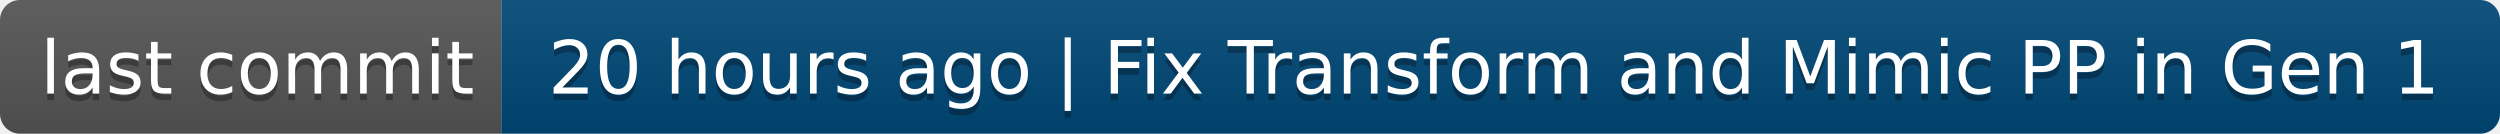
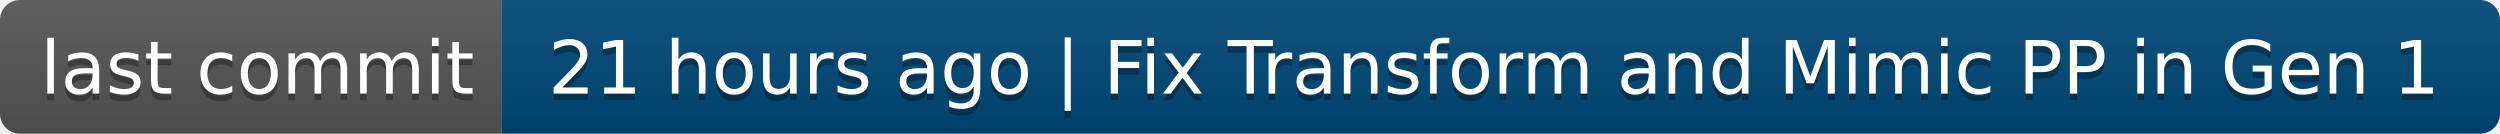
- <svg xmlns="http://www.w3.org/2000/svg" width="374" height="20" role="img" aria-label="last commit: 20 hours ago | Fix Transform and Mimic PP in Gen 1">
+ <svg xmlns="http://www.w3.org/2000/svg" width="374" height="20" role="img" aria-label="last commit: 21 hours ago | Fix Transform and Mimic PP in Gen 1">
  <linearGradient id="s" x2="0" y2="100%">
    <stop offset="0" stop-color="#bbb" stop-opacity=".1" />
    <stop offset="1" stop-opacity=".1" />
  </linearGradient>
  <clipPath id="r">
    <rect width="374" height="20" rx="3" fill="#fff" />
  </clipPath>
  <g clip-path="url(#r)">
    <rect width="75" height="20" fill="#555" />
    <rect x="75" width="299" height="20" fill="#004878" />
    <rect width="374" height="20" fill="url(#s)" />
  </g>
  <g fill="#fff" text-anchor="middle" font-family="Verdana,Geneva,DejaVu Sans,sans-serif" text-rendering="geometricPrecision" font-size="110">
    <text aria-hidden="true" x="385" y="150" fill="#010101" fill-opacity=".3" transform="scale(.1)" textLength="650">last commit</text>
    <text x="385" y="140" transform="scale(.1)" fill="#fff" textLength="650">last commit</text>
-     <text aria-hidden="true" x="2235" y="150" fill="#010101" fill-opacity=".3" transform="scale(.1)" textLength="2890">20 hours ago | Fix Transform and Mimic PP in Gen 1</text>
-     <text x="2235" y="140" transform="scale(.1)" fill="#fff" textLength="2890">20 hours ago | Fix Transform and Mimic PP in Gen 1</text>
+     <text aria-hidden="true" x="2235" y="150" fill="#010101" fill-opacity=".3" transform="scale(.1)" textLength="2890">21 hours ago | Fix Transform and Mimic PP in Gen 1</text>
+     <text x="2235" y="140" transform="scale(.1)" fill="#fff" textLength="2890">21 hours ago | Fix Transform and Mimic PP in Gen 1</text>
  </g>
</svg>
